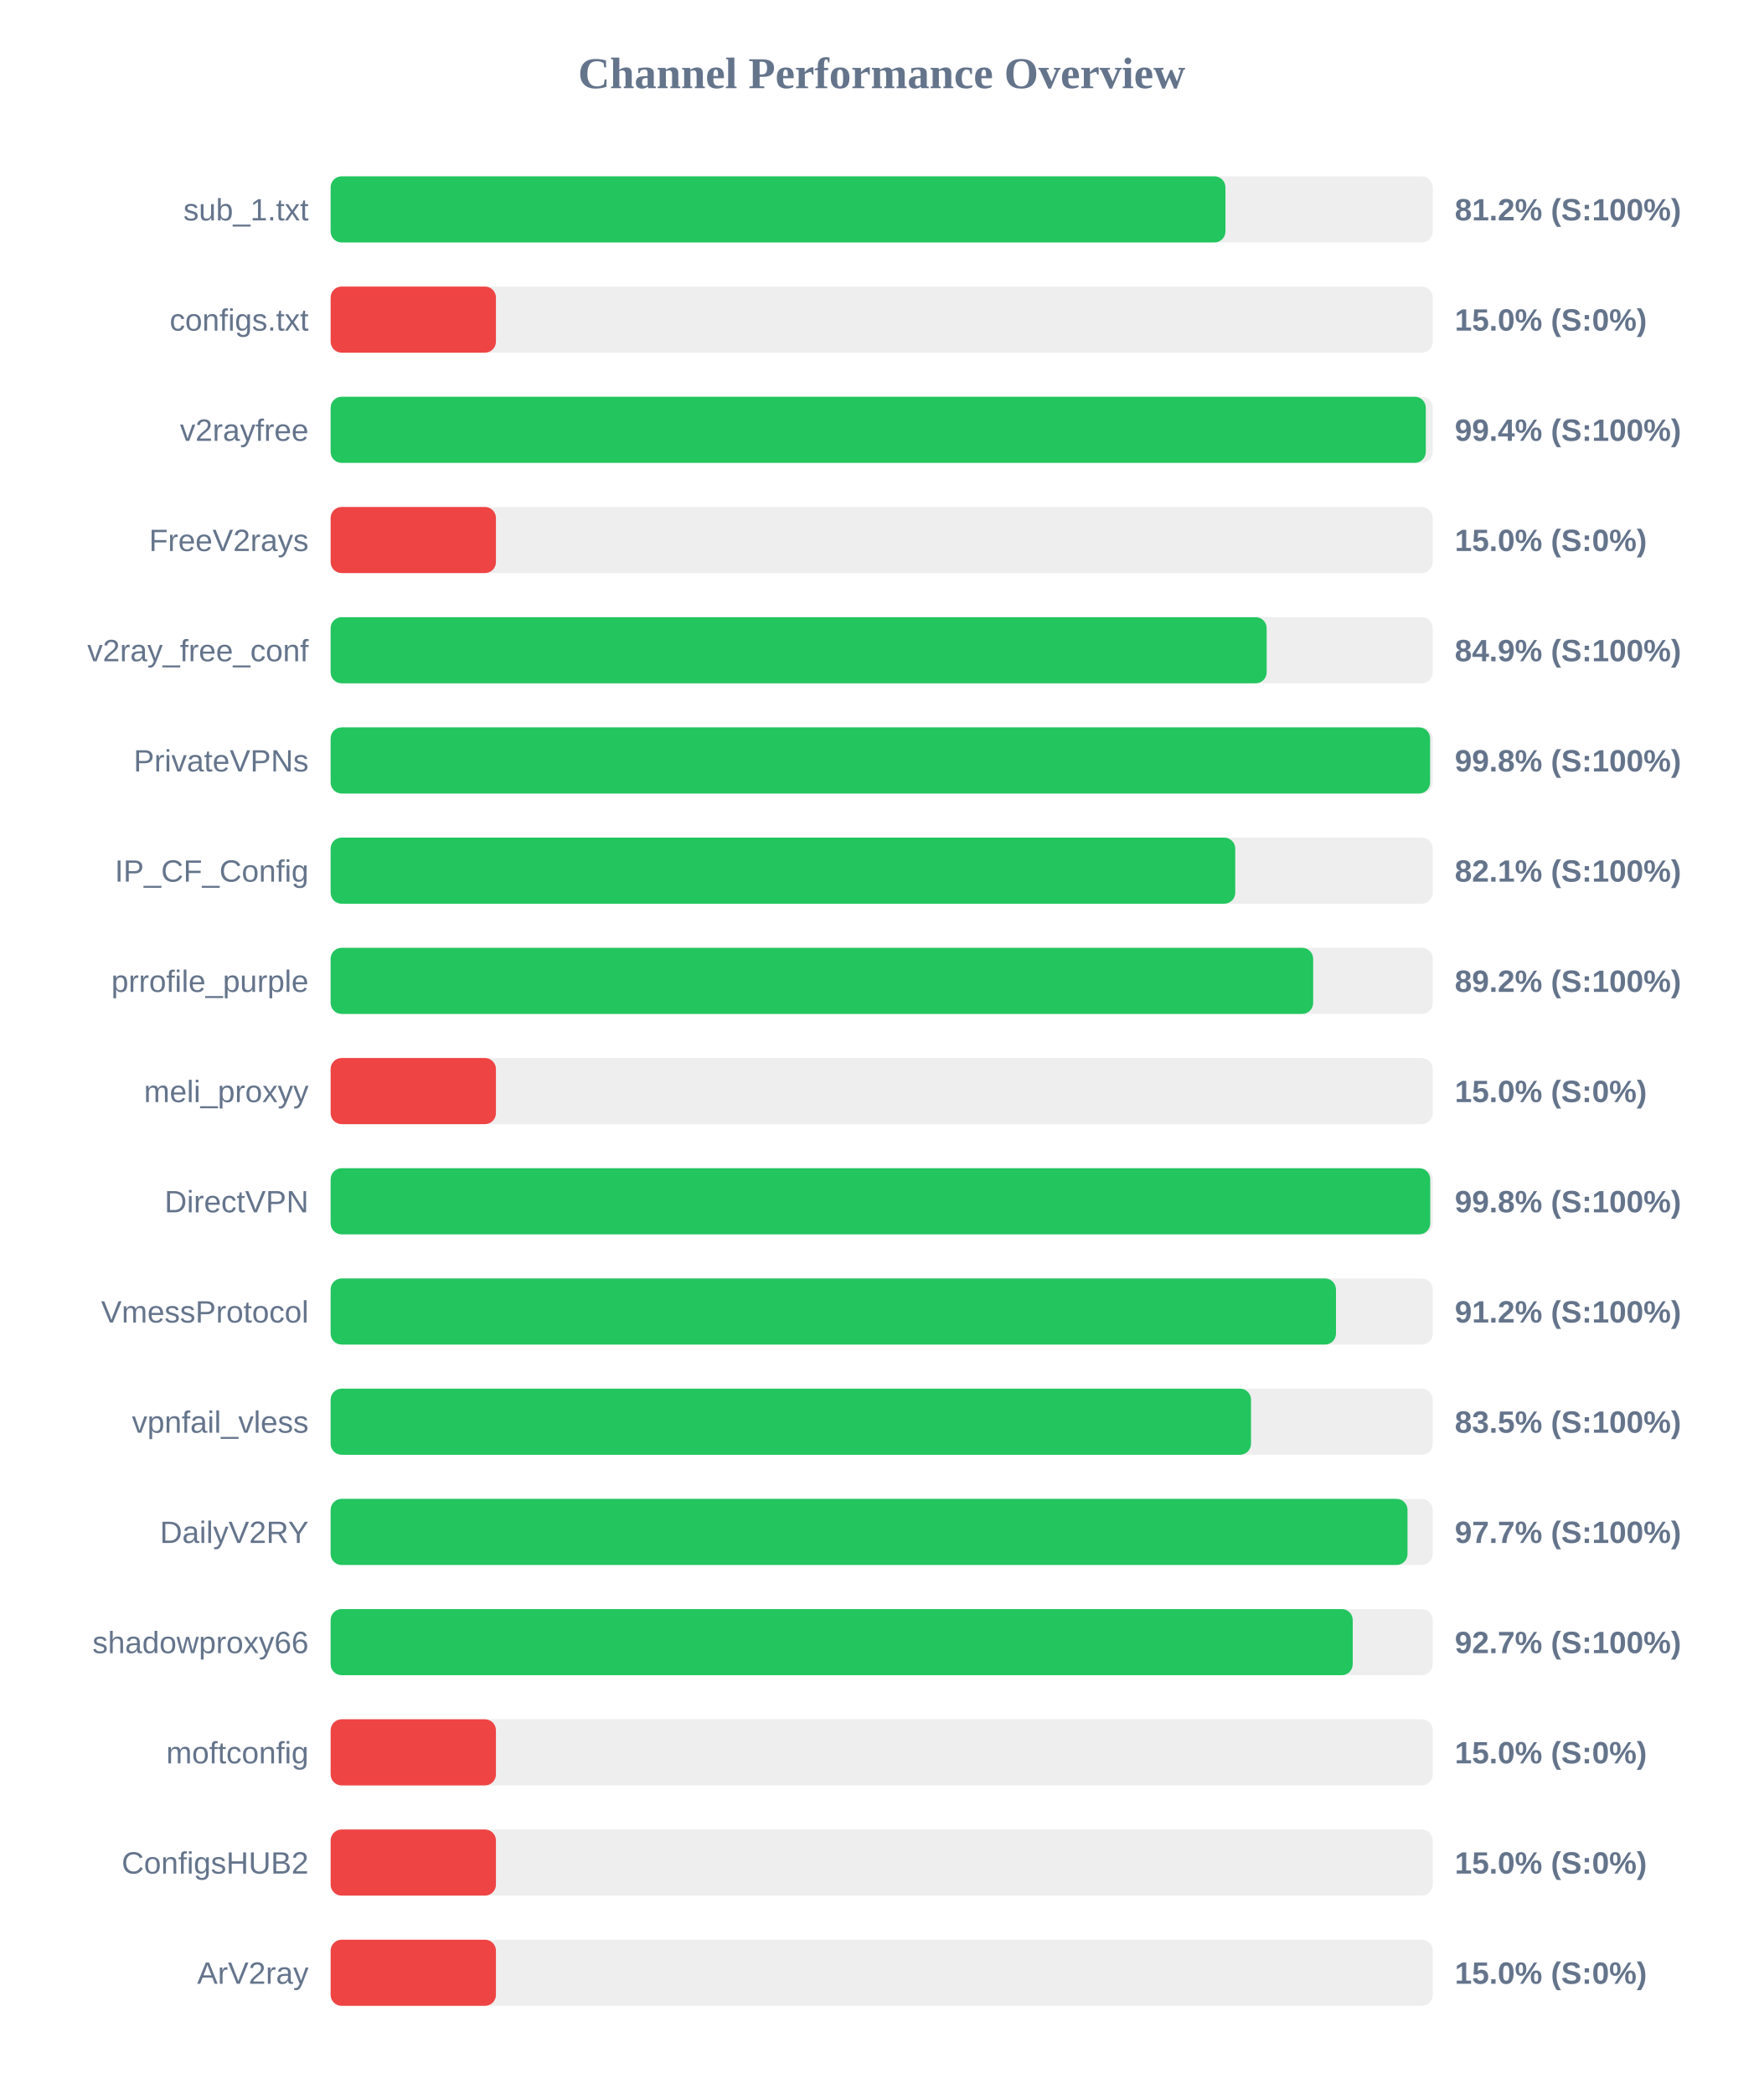
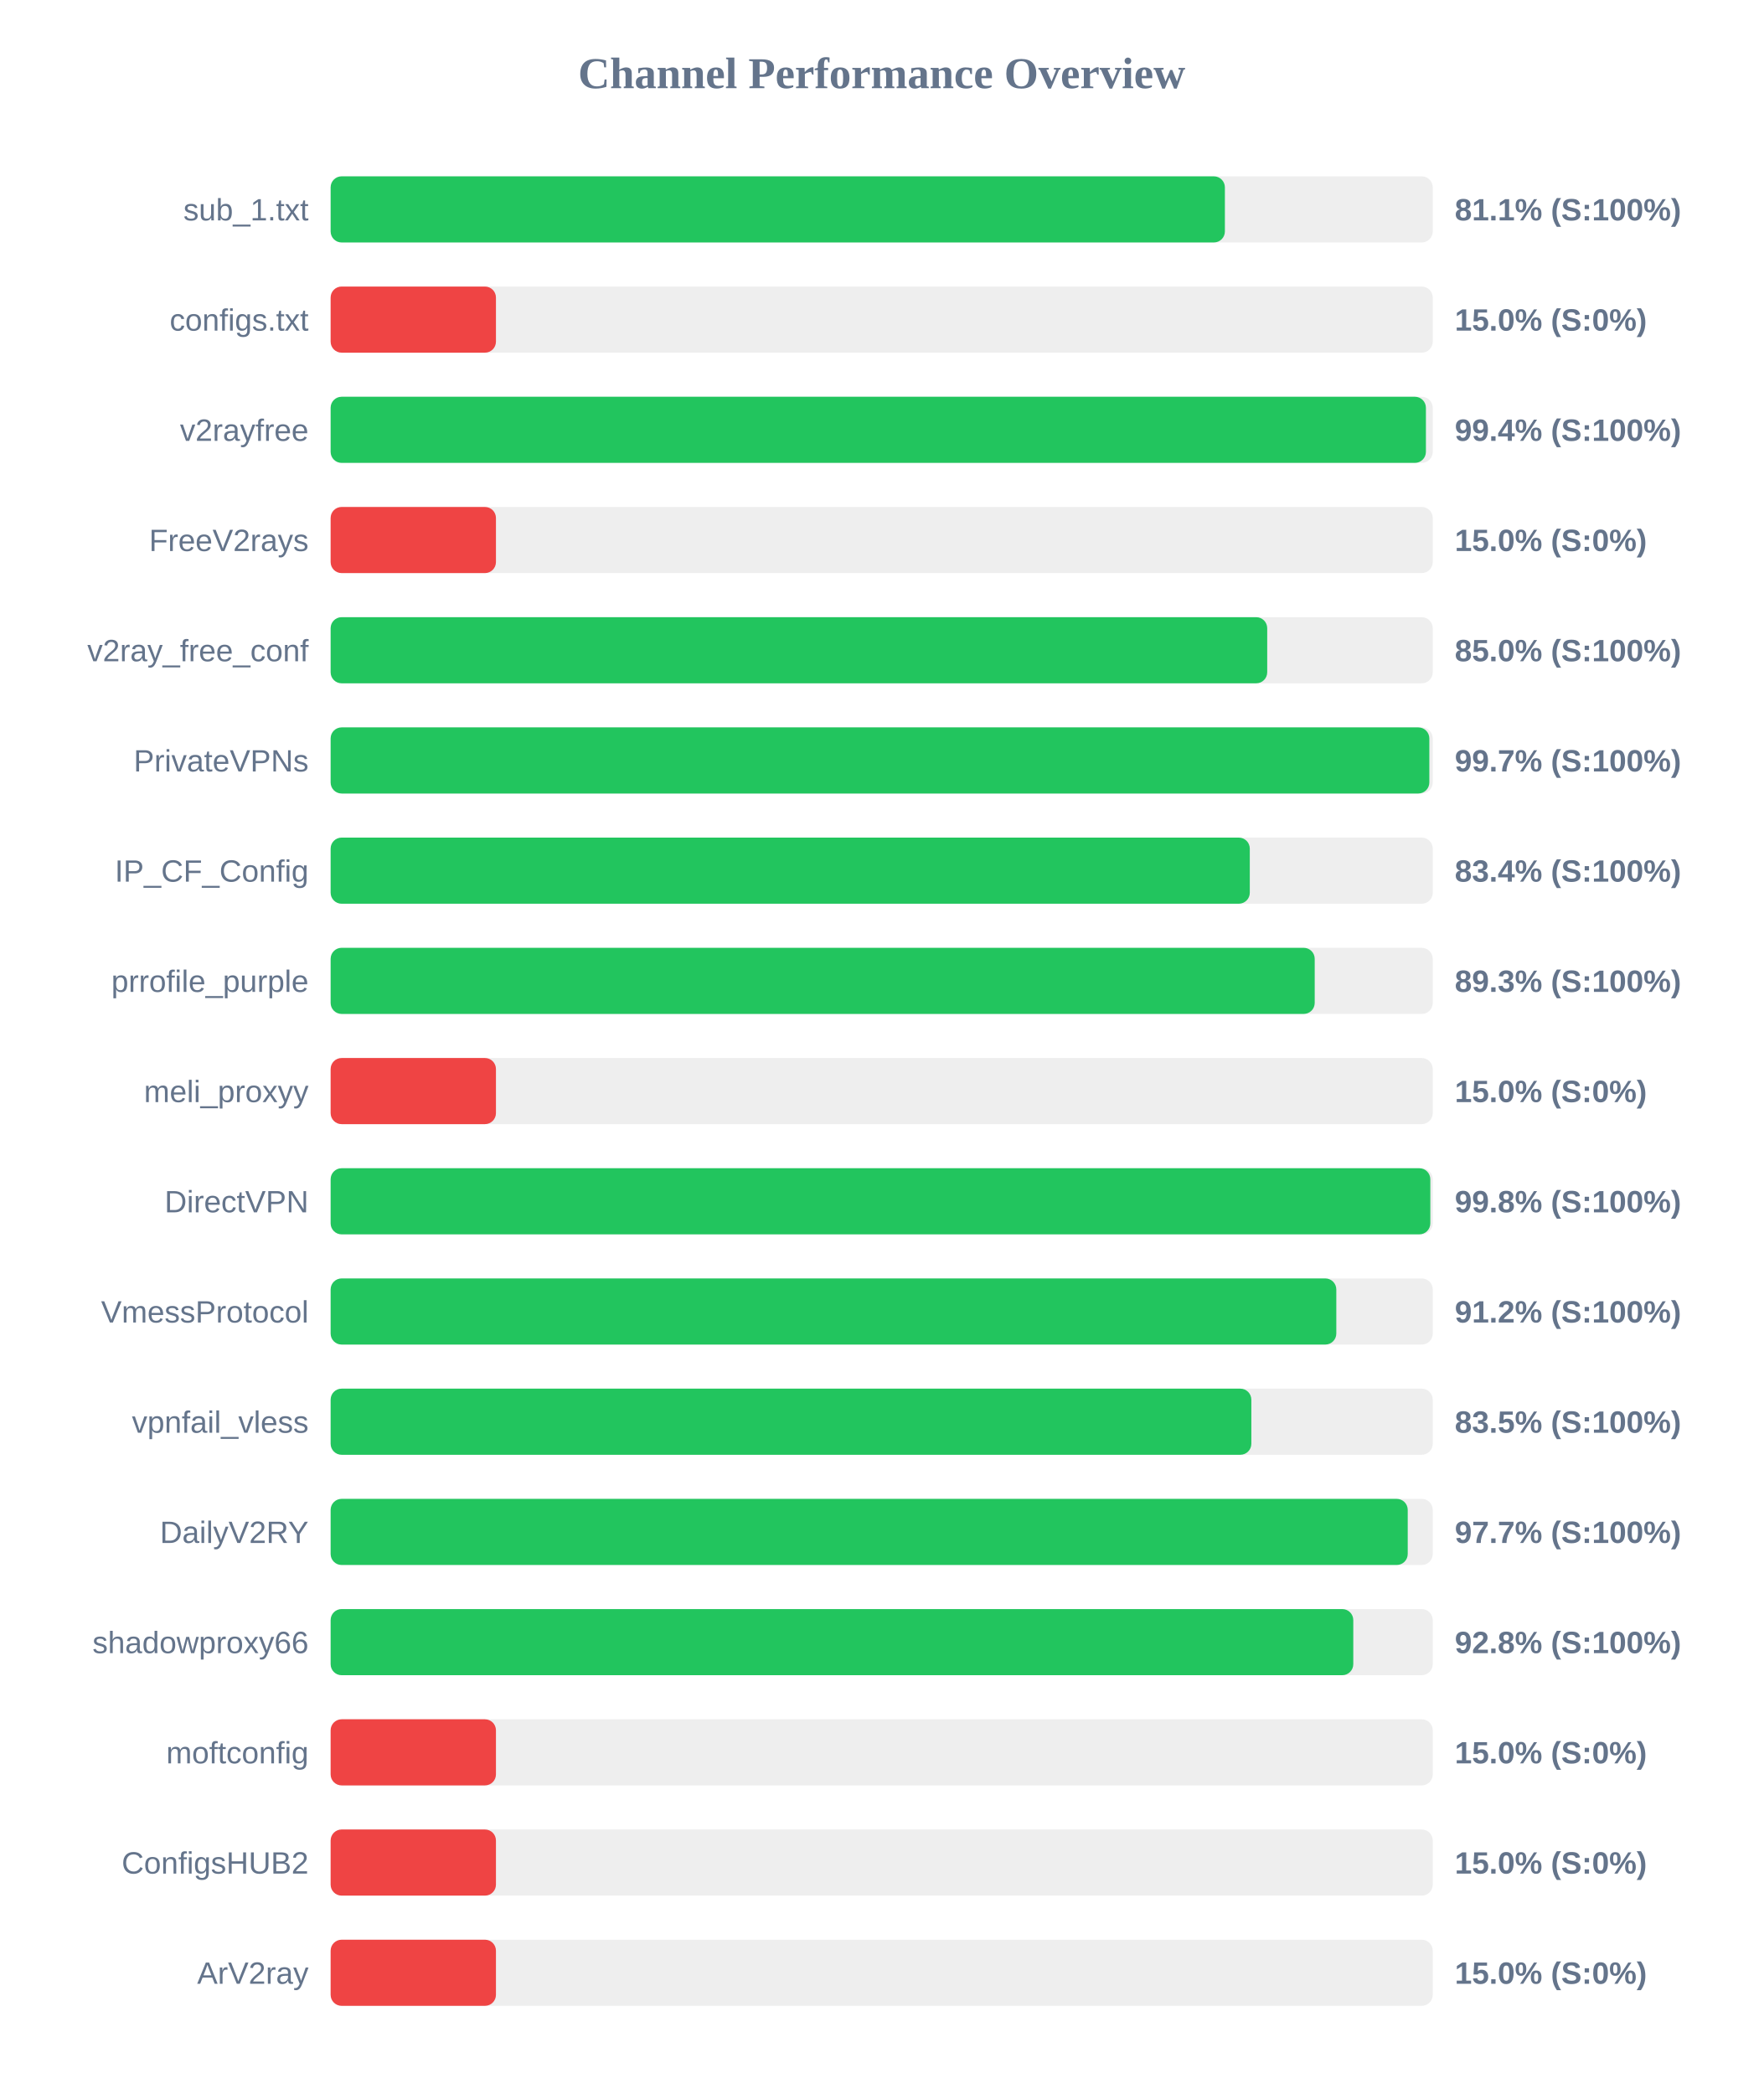
<svg xmlns="http://www.w3.org/2000/svg" width="800" height="950" version="1.1">
  <style>
        .row { font: 14px Arial; fill: #64748b; }
        .score { font: bold 14px Arial; fill: #64748b; }
    </style>
  <text x="400" y="40" text-anchor="middle" font-size="20px" font-weight="bold" fill="#64748b">Channel Performance Overview</text>
  <rect x="150" y="80" width="500" height="30" fill="#eee" rx="5" />
-   <rect x="150" y="80" width="405.95" height="30" fill="#22c55e" rx="5" />
+   <rect x="150" y="80" width="405.7" height="30" fill="#22c55e" rx="5" />
  <text x="140" y="100" text-anchor="end" class="row">sub_1.txt</text>
-   <text x="660" y="100" text-anchor="start" class="score">81.2% (S:100%)</text>
+   <text x="660" y="100" text-anchor="start" class="score">81.1% (S:100%)</text>
  <rect x="150" y="130" width="500" height="30" fill="#eee" rx="5" />
  <rect x="150" y="130" width="75.0" height="30" fill="#ef4444" rx="5" />
  <text x="140" y="150" text-anchor="end" class="row">configs.txt</text>
  <text x="660" y="150" text-anchor="start" class="score">15.0% (S:0%)</text>
  <rect x="150" y="180" width="500" height="30" fill="#eee" rx="5" />
-   <rect x="150" y="180" width="496.85" height="30" fill="#22c55e" rx="5" />
+   <rect x="150" y="180" width="496.9" height="30" fill="#22c55e" rx="5" />
  <text x="140" y="200" text-anchor="end" class="row">v2rayfree</text>
  <text x="660" y="200" text-anchor="start" class="score">99.4% (S:100%)</text>
  <rect x="150" y="230" width="500" height="30" fill="#eee" rx="5" />
  <rect x="150" y="230" width="75.0" height="30" fill="#ef4444" rx="5" />
  <text x="140" y="250" text-anchor="end" class="row">FreeV2rays</text>
  <text x="660" y="250" text-anchor="start" class="score">15.0% (S:0%)</text>
  <rect x="150" y="280" width="500" height="30" fill="#eee" rx="5" />
-   <rect x="150" y="280" width="424.65" height="30" fill="#22c55e" rx="5" />
+   <rect x="150" y="280" width="424.9" height="30" fill="#22c55e" rx="5" />
  <text x="140" y="300" text-anchor="end" class="row">v2ray_free_conf</text>
-   <text x="660" y="300" text-anchor="start" class="score">84.9% (S:100%)</text>
+   <text x="660" y="300" text-anchor="start" class="score">85.0% (S:100%)</text>
  <rect x="150" y="330" width="500" height="30" fill="#eee" rx="5" />
-   <rect x="150" y="330" width="498.8" height="30" fill="#22c55e" rx="5" />
+   <rect x="150" y="330" width="498.45" height="30" fill="#22c55e" rx="5" />
  <text x="140" y="350" text-anchor="end" class="row">PrivateVPNs</text>
-   <text x="660" y="350" text-anchor="start" class="score">99.8% (S:100%)</text>
+   <text x="660" y="350" text-anchor="start" class="score">99.7% (S:100%)</text>
  <rect x="150" y="380" width="500" height="30" fill="#eee" rx="5" />
-   <rect x="150" y="380" width="410.4" height="30" fill="#22c55e" rx="5" />
+   <rect x="150" y="380" width="417.0" height="30" fill="#22c55e" rx="5" />
  <text x="140" y="400" text-anchor="end" class="row">IP_CF_Config</text>
-   <text x="660" y="400" text-anchor="start" class="score">82.1% (S:100%)</text>
+   <text x="660" y="400" text-anchor="start" class="score">83.4% (S:100%)</text>
  <rect x="150" y="430" width="500" height="30" fill="#eee" rx="5" />
-   <rect x="150" y="430" width="445.75" height="30" fill="#22c55e" rx="5" />
+   <rect x="150" y="430" width="446.45" height="30" fill="#22c55e" rx="5" />
  <text x="140" y="450" text-anchor="end" class="row">prrofile_purple</text>
-   <text x="660" y="450" text-anchor="start" class="score">89.2% (S:100%)</text>
+   <text x="660" y="450" text-anchor="start" class="score">89.3% (S:100%)</text>
  <rect x="150" y="480" width="500" height="30" fill="#eee" rx="5" />
  <rect x="150" y="480" width="75.0" height="30" fill="#ef4444" rx="5" />
  <text x="140" y="500" text-anchor="end" class="row">meli_proxyy</text>
  <text x="660" y="500" text-anchor="start" class="score">15.0% (S:0%)</text>
  <rect x="150" y="530" width="500" height="30" fill="#eee" rx="5" />
-   <rect x="150" y="530" width="498.85" height="30" fill="#22c55e" rx="5" />
+   <rect x="150" y="530" width="498.9" height="30" fill="#22c55e" rx="5" />
  <text x="140" y="550" text-anchor="end" class="row">DirectVPN</text>
  <text x="660" y="550" text-anchor="start" class="score">99.8% (S:100%)</text>
  <rect x="150" y="580" width="500" height="30" fill="#eee" rx="5" />
-   <rect x="150" y="580" width="456.1" height="30" fill="#22c55e" rx="5" />
+   <rect x="150" y="580" width="456.25" height="30" fill="#22c55e" rx="5" />
  <text x="140" y="600" text-anchor="end" class="row">VmessProtocol</text>
  <text x="660" y="600" text-anchor="start" class="score">91.2% (S:100%)</text>
  <rect x="150" y="630" width="500" height="30" fill="#eee" rx="5" />
-   <rect x="150" y="630" width="417.55" height="30" fill="#22c55e" rx="5" />
+   <rect x="150" y="630" width="417.7" height="30" fill="#22c55e" rx="5" />
  <text x="140" y="650" text-anchor="end" class="row">vpnfail_vless</text>
  <text x="660" y="650" text-anchor="start" class="score">83.5% (S:100%)</text>
  <rect x="150" y="680" width="500" height="30" fill="#eee" rx="5" />
-   <rect x="150" y="680" width="488.55" height="30" fill="#22c55e" rx="5" />
+   <rect x="150" y="680" width="488.65" height="30" fill="#22c55e" rx="5" />
  <text x="140" y="700" text-anchor="end" class="row">DailyV2RY</text>
  <text x="660" y="700" text-anchor="start" class="score">97.7% (S:100%)</text>
  <rect x="150" y="730" width="500" height="30" fill="#eee" rx="5" />
-   <rect x="150" y="730" width="463.7" height="30" fill="#22c55e" rx="5" />
+   <rect x="150" y="730" width="463.95" height="30" fill="#22c55e" rx="5" />
  <text x="140" y="750" text-anchor="end" class="row">shadowproxy66</text>
-   <text x="660" y="750" text-anchor="start" class="score">92.7% (S:100%)</text>
+   <text x="660" y="750" text-anchor="start" class="score">92.8% (S:100%)</text>
  <rect x="150" y="780" width="500" height="30" fill="#eee" rx="5" />
  <rect x="150" y="780" width="75.0" height="30" fill="#ef4444" rx="5" />
  <text x="140" y="800" text-anchor="end" class="row">moftconfig</text>
  <text x="660" y="800" text-anchor="start" class="score">15.0% (S:0%)</text>
  <rect x="150" y="830" width="500" height="30" fill="#eee" rx="5" />
  <rect x="150" y="830" width="75.0" height="30" fill="#ef4444" rx="5" />
  <text x="140" y="850" text-anchor="end" class="row">ConfigsHUB2</text>
  <text x="660" y="850" text-anchor="start" class="score">15.0% (S:0%)</text>
  <rect x="150" y="880" width="500" height="30" fill="#eee" rx="5" />
  <rect x="150" y="880" width="75.0" height="30" fill="#ef4444" rx="5" />
  <text x="140" y="900" text-anchor="end" class="row">ArV2ray</text>
  <text x="660" y="900" text-anchor="start" class="score">15.0% (S:0%)</text>
</svg>
